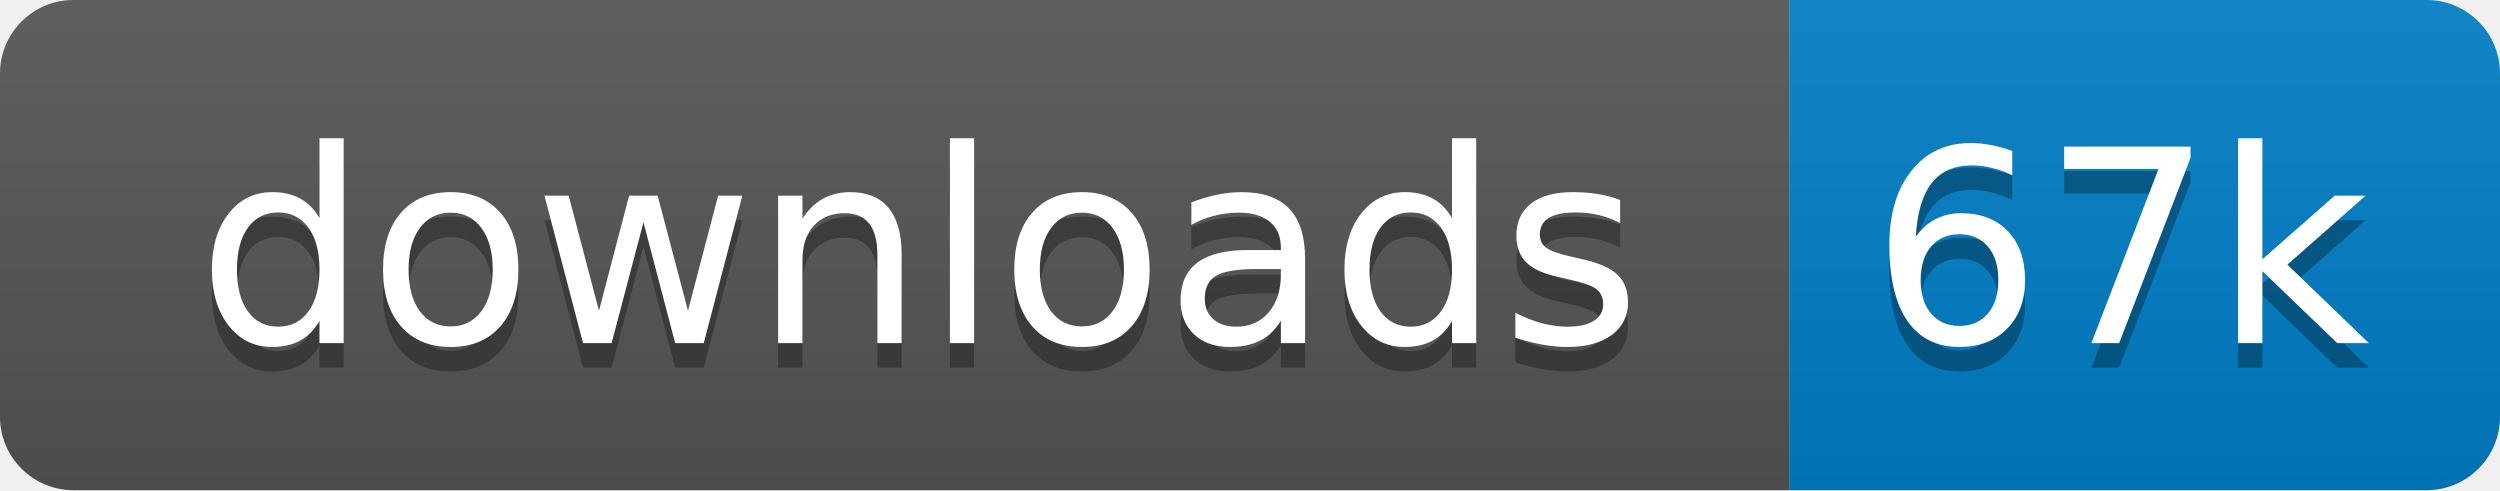
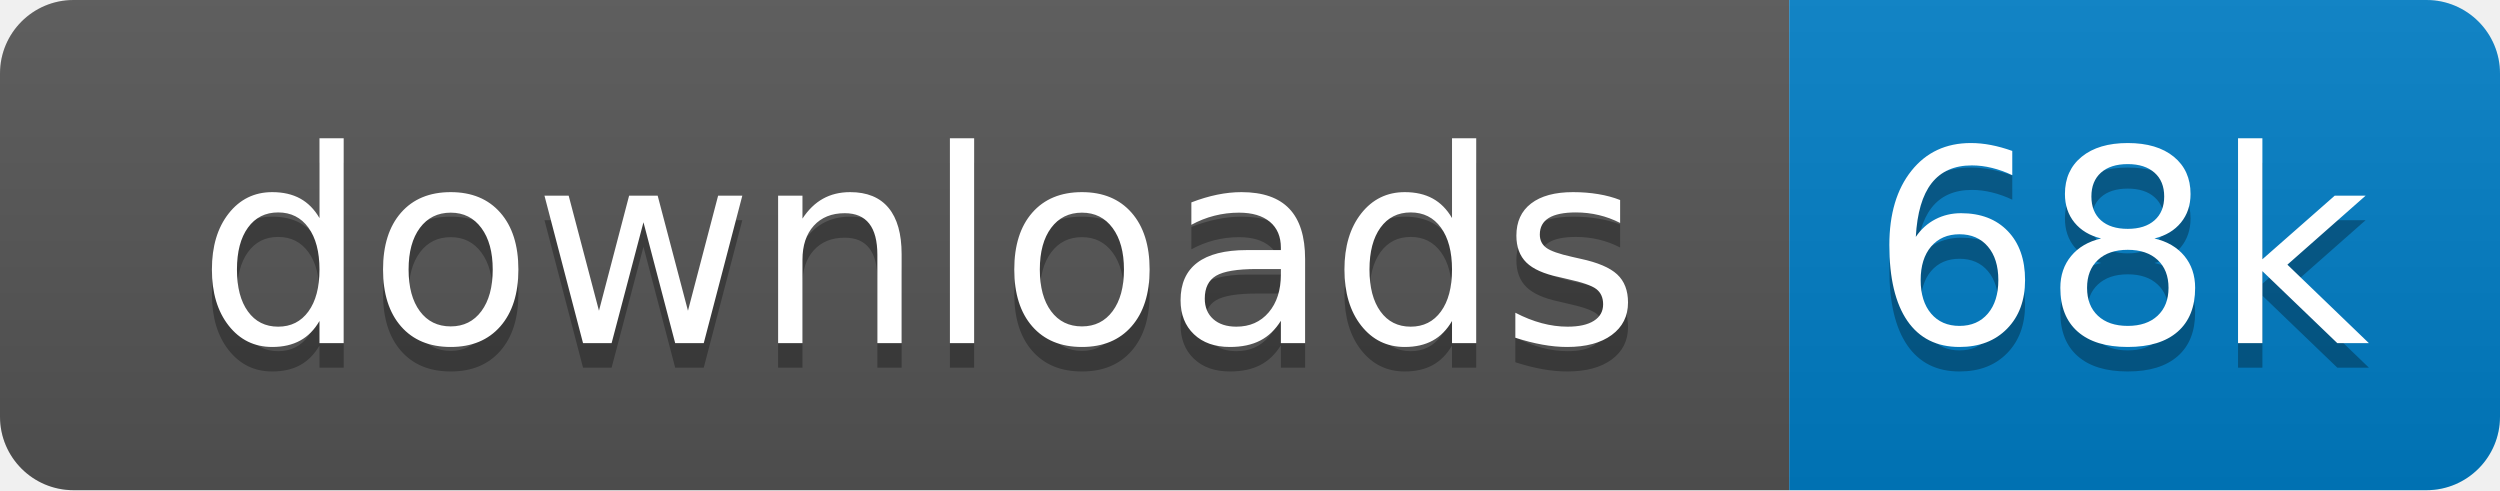
<svg xmlns="http://www.w3.org/2000/svg" xmlns:xlink="http://www.w3.org/1999/xlink" width="102" height="20">
  <linearGradient id="s" x2="0" y2="100%">
    <stop offset="0" stop-color="#bbb" stop-opacity=".1" />
    <stop offset="1" stop-opacity=".1" />
  </linearGradient>
  <clipPath id="r">
    <rect width="102" height="20" rx="3" fill="#fff" />
  </clipPath>
  <g clip-path="url(#r)" transform="scale(1)">
    <rect width="73" height="20" fill="#555" />
    <rect x="73" width="29" height="20" fill="#007ec6" />
    <rect width="102" height="20" fill="url(#s)" />
  </g>
  <g fill="#fff" text-anchor="middle" font-family="Verdana,Geneva,DejaVu Sans,sans-serif" text-rendering="geometricPrecision" font-size="110" transform="scale(1)">
    <image visibility="hidden" x="5" y="3" width="14" height="14" xlink:href="" />
    <text x="375" y="150" fill="#010101" fill-opacity=".3" transform="scale(.1)" textLength="630">downloads</text>
    <text x="375" y="140" transform="scale(.1)" textLength="630">downloads</text>
-     <text x="865" y="150" fill="#010101" fill-opacity=".3" transform="scale(.1)" textLength="190">67k</text>
-     <text x="865" y="140" transform="scale(.1)" textLength="190">67k</text>
+     <text x="865" y="150" fill="#010101" fill-opacity=".3" transform="scale(.1)" textLength="190">68k</text>
+     <text x="865" y="140" transform="scale(.1)" textLength="190">68k</text>
  </g>
</svg>
